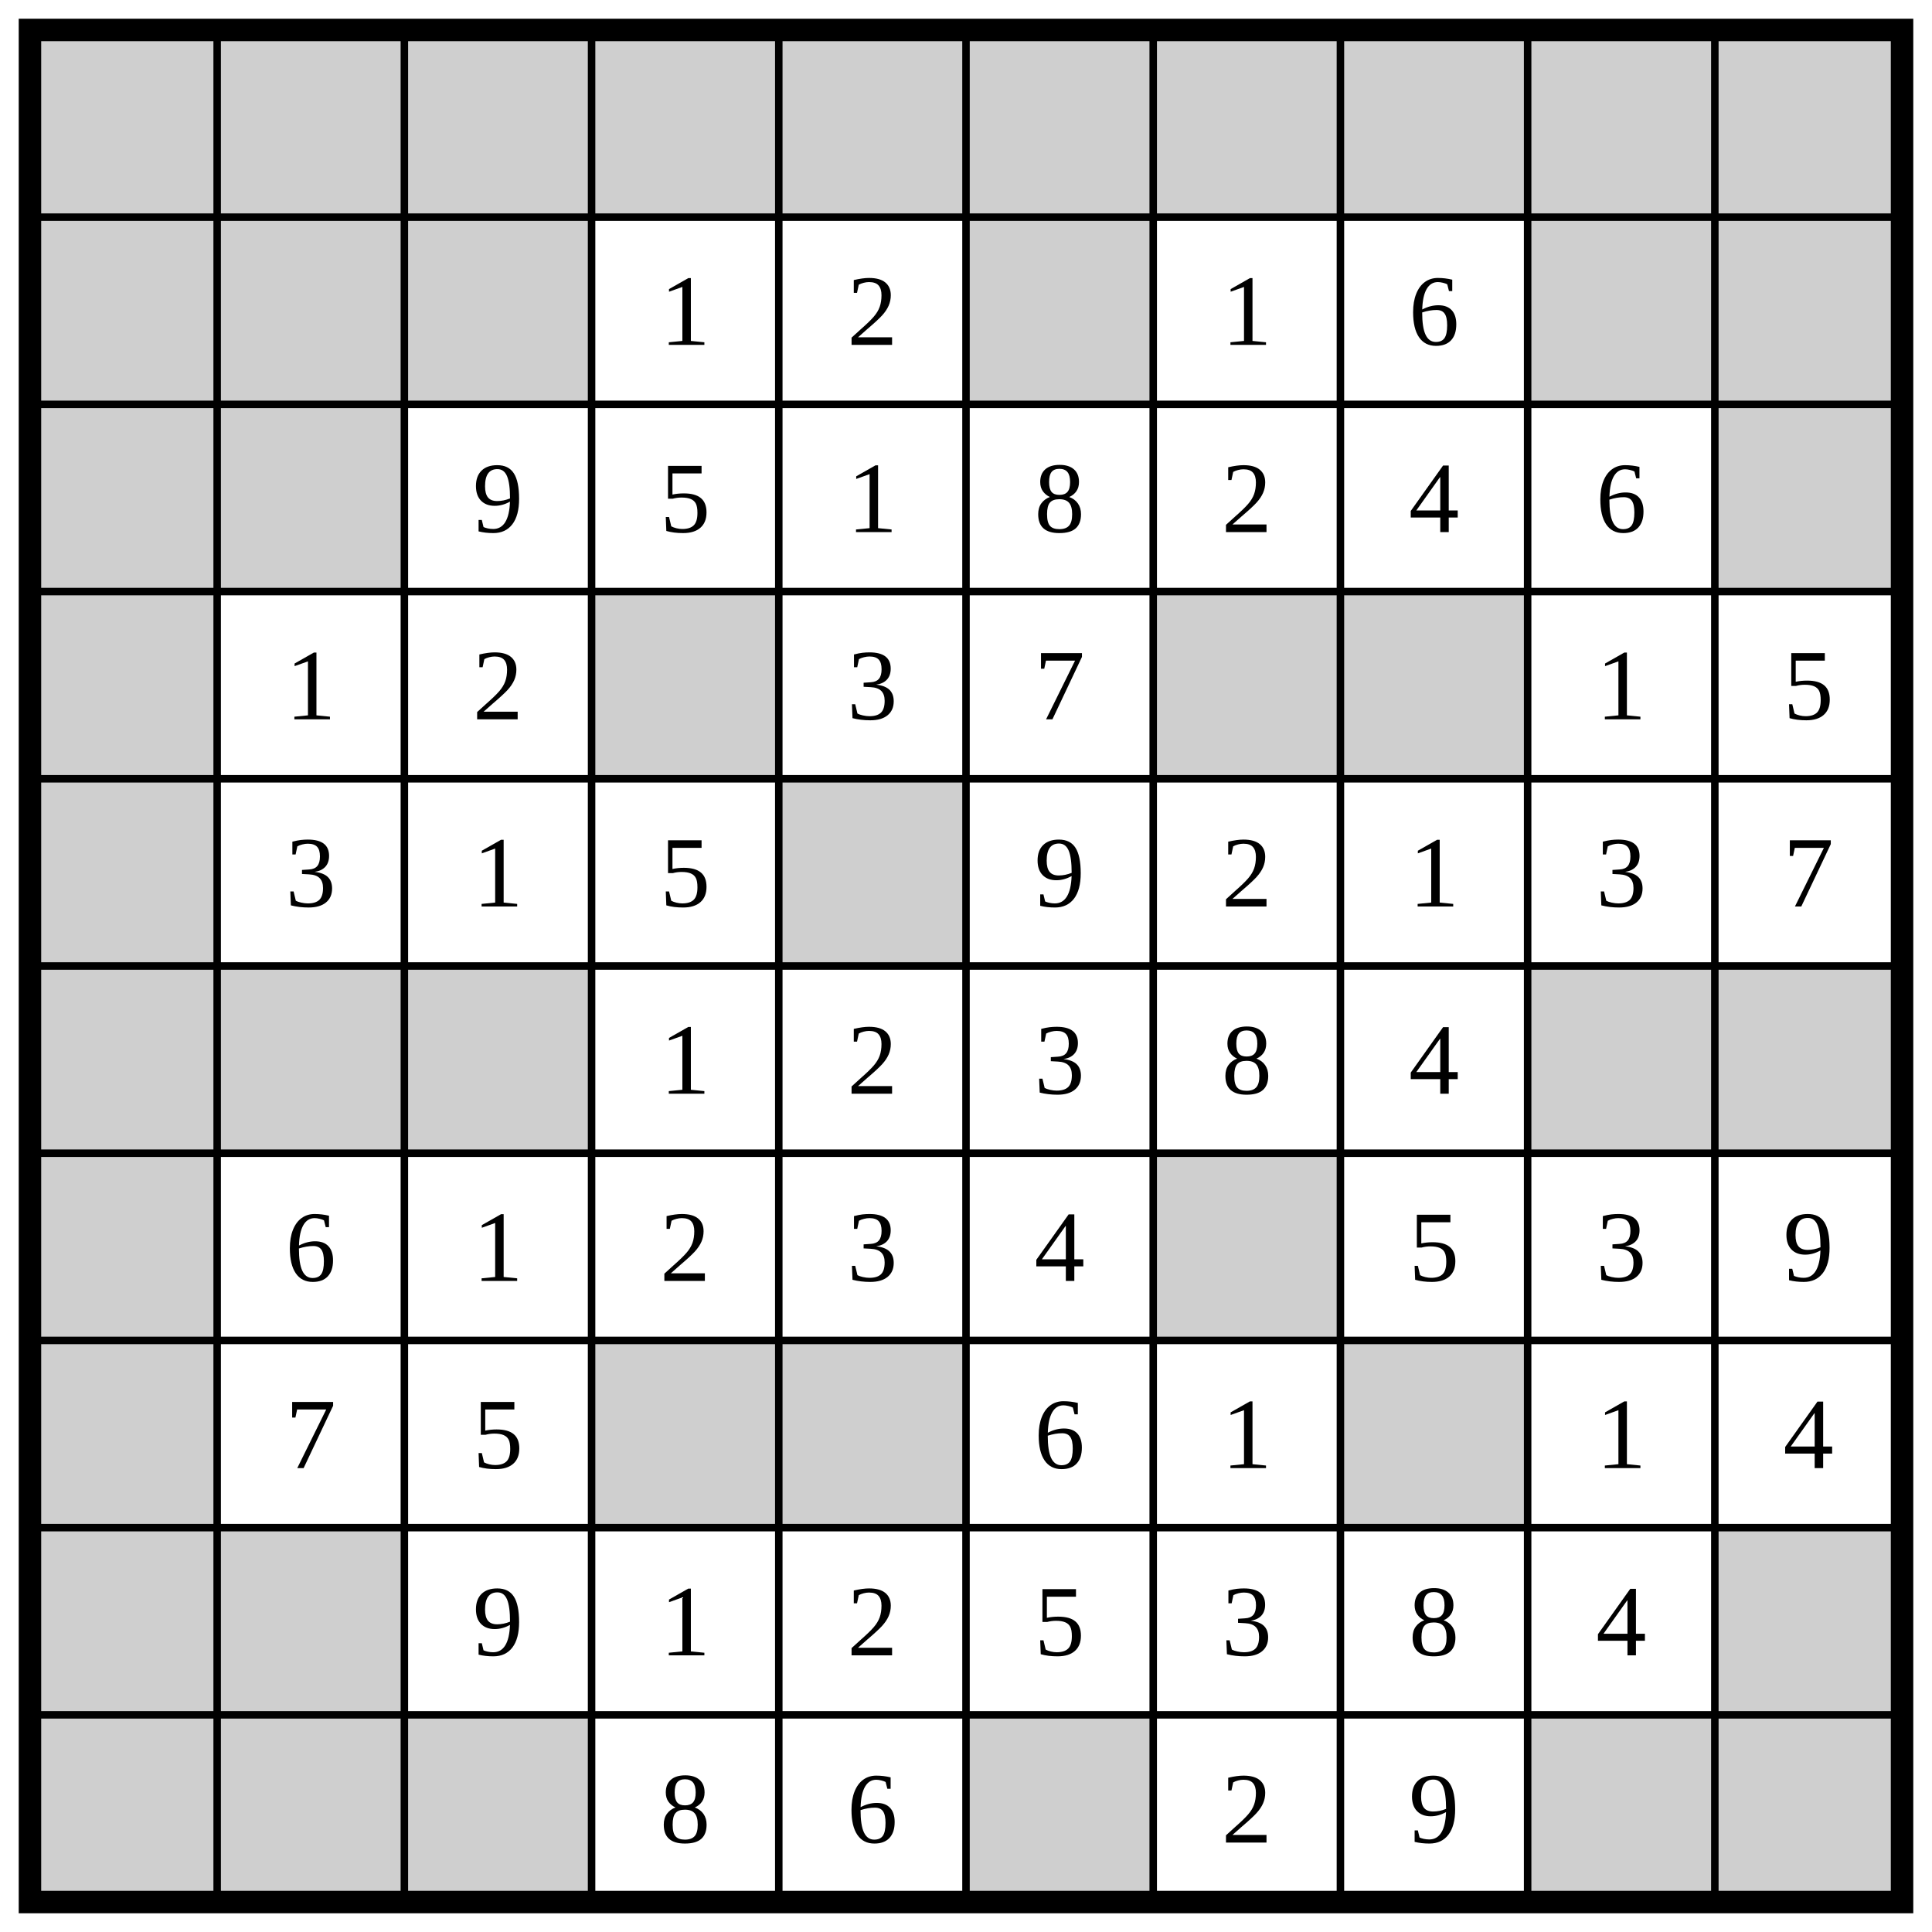
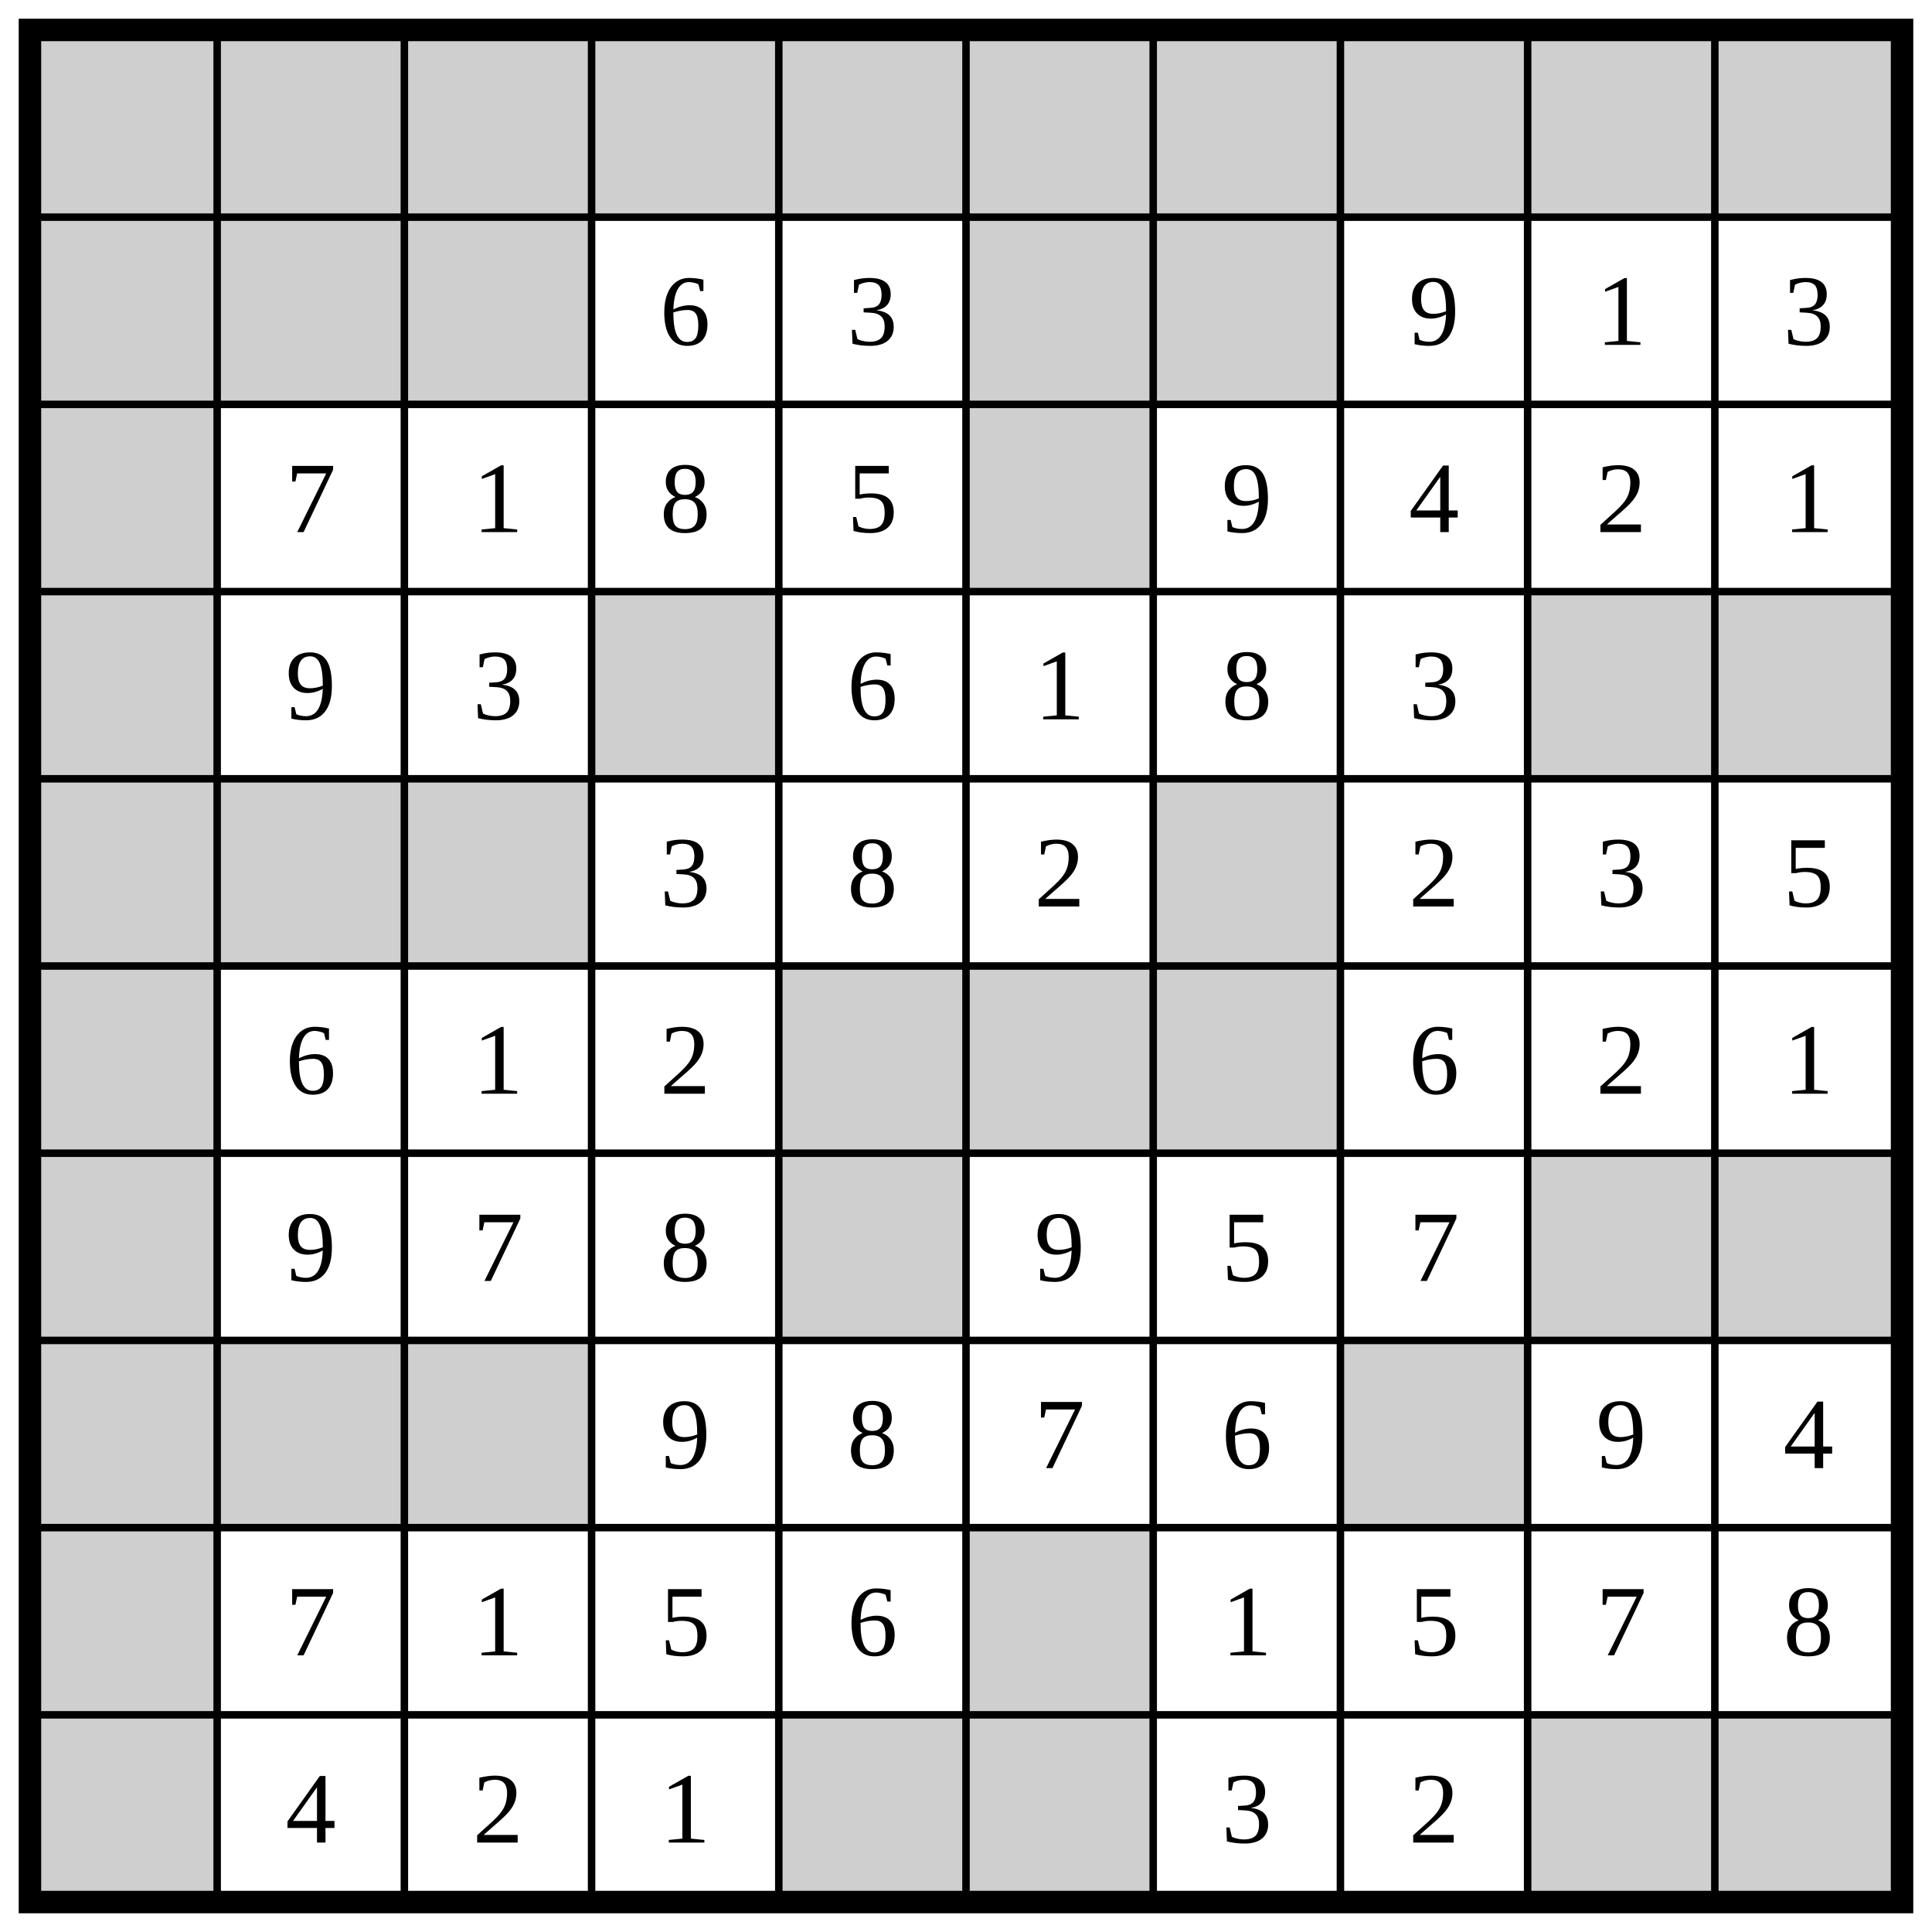
<svg xmlns="http://www.w3.org/2000/svg" class="p" viewBox="0 0 1032 1032" preserveAspectRatio="xMidYMid meet" shape-rendering="geometricPrecision">
  <g fill="#cfcfcf">
    <rect x="16" y="16" width="100" height="100" />
    <rect x="116" y="16" width="100" height="100" />
    <rect x="216" y="16" width="100" height="100" />
    <rect x="316" y="16" width="100" height="100" />
    <rect x="416" y="16" width="100" height="100" />
    <rect x="516" y="16" width="100" height="100" />
    <rect x="616" y="16" width="100" height="100" />
    <rect x="716" y="16" width="100" height="100" />
    <rect x="816" y="16" width="100" height="100" />
    <rect x="916" y="16" width="100" height="100" />
    <rect x="16" y="116" width="100" height="100" />
    <rect x="116" y="116" width="100" height="100" />
    <rect x="216" y="116" width="100" height="100" />
    <rect x="516" y="116" width="100" height="100" />
-     <rect x="816" y="116" width="100" height="100" />
-     <rect x="916" y="116" width="100" height="100" />
+     <rect x="616" y="116" width="100" height="100" />
    <rect x="16" y="216" width="100" height="100" />
-     <rect x="116" y="216" width="100" height="100" />
-     <rect x="916" y="216" width="100" height="100" />
+     <rect x="516" y="216" width="100" height="100" />
    <rect x="16" y="316" width="100" height="100" />
    <rect x="316" y="316" width="100" height="100" />
-     <rect x="616" y="316" width="100" height="100" />
-     <rect x="716" y="316" width="100" height="100" />
+     <rect x="816" y="316" width="100" height="100" />
+     <rect x="916" y="316" width="100" height="100" />
    <rect x="16" y="416" width="100" height="100" />
-     <rect x="416" y="416" width="100" height="100" />
+     <rect x="116" y="416" width="100" height="100" />
+     <rect x="216" y="416" width="100" height="100" />
+     <rect x="616" y="416" width="100" height="100" />
    <rect x="16" y="516" width="100" height="100" />
-     <rect x="116" y="516" width="100" height="100" />
-     <rect x="216" y="516" width="100" height="100" />
-     <rect x="816" y="516" width="100" height="100" />
-     <rect x="916" y="516" width="100" height="100" />
+     <rect x="416" y="516" width="100" height="100" />
+     <rect x="516" y="516" width="100" height="100" />
+     <rect x="616" y="516" width="100" height="100" />
    <rect x="16" y="616" width="100" height="100" />
-     <rect x="616" y="616" width="100" height="100" />
+     <rect x="416" y="616" width="100" height="100" />
+     <rect x="816" y="616" width="100" height="100" />
+     <rect x="916" y="616" width="100" height="100" />
    <rect x="16" y="716" width="100" height="100" />
-     <rect x="316" y="716" width="100" height="100" />
-     <rect x="416" y="716" width="100" height="100" />
+     <rect x="116" y="716" width="100" height="100" />
+     <rect x="216" y="716" width="100" height="100" />
    <rect x="716" y="716" width="100" height="100" />
    <rect x="16" y="816" width="100" height="100" />
-     <rect x="116" y="816" width="100" height="100" />
-     <rect x="916" y="816" width="100" height="100" />
+     <rect x="516" y="816" width="100" height="100" />
    <rect x="16" y="916" width="100" height="100" />
-     <rect x="116" y="916" width="100" height="100" />
-     <rect x="216" y="916" width="100" height="100" />
+     <rect x="416" y="916" width="100" height="100" />
    <rect x="516" y="916" width="100" height="100" />
    <rect x="816" y="916" width="100" height="100" />
    <rect x="916" y="916" width="100" height="100" />
  </g>
  <path d="M16 116H1016M116 16V1016M16 216H1016M216 16V1016M16 316H1016M316 16V1016M16 416H1016M416 16V1016M16 516H1016M516 16V1016M16 616H1016M616 16V1016M16 716H1016M716 16V1016M16 816H1016M816 16V1016M16 916H1016M916 16V1016" fill="none" stroke="#000" stroke-width="4" stroke-linecap="square" />
  <rect x="16" y="16" width="1000" height="1000" fill="none" stroke="#000" stroke-width="12" />
  <g fill="#000" font-size="54" text-anchor="middle" dominant-baseline="central">
-     <text x="366" y="166">1</text>
-     <text x="466" y="166">2</text>
-     <text x="666" y="166">1</text>
-     <text x="766" y="166">6</text>
-     <text x="266" y="266">9</text>
-     <text x="366" y="266">5</text>
-     <text x="466" y="266">1</text>
-     <text x="566" y="266">8</text>
-     <text x="666" y="266">2</text>
+     <text x="366" y="166">6</text>
+     <text x="466" y="166">3</text>
+     <text x="766" y="166">9</text>
+     <text x="866" y="166">1</text>
+     <text x="966" y="166">3</text>
+     <text x="166" y="266">7</text>
+     <text x="266" y="266">1</text>
+     <text x="366" y="266">8</text>
+     <text x="466" y="266">5</text>
+     <text x="666" y="266">9</text>
    <text x="766" y="266">4</text>
-     <text x="866" y="266">6</text>
-     <text x="166" y="366">1</text>
-     <text x="266" y="366">2</text>
-     <text x="466" y="366">3</text>
-     <text x="566" y="366">7</text>
-     <text x="866" y="366">1</text>
-     <text x="966" y="366">5</text>
-     <text x="166" y="466">3</text>
-     <text x="266" y="466">1</text>
-     <text x="366" y="466">5</text>
-     <text x="566" y="466">9</text>
-     <text x="666" y="466">2</text>
-     <text x="766" y="466">1</text>
+     <text x="866" y="266">2</text>
+     <text x="966" y="266">1</text>
+     <text x="166" y="366">9</text>
+     <text x="266" y="366">3</text>
+     <text x="466" y="366">6</text>
+     <text x="566" y="366">1</text>
+     <text x="666" y="366">8</text>
+     <text x="766" y="366">3</text>
+     <text x="366" y="466">3</text>
+     <text x="466" y="466">8</text>
+     <text x="566" y="466">2</text>
+     <text x="766" y="466">2</text>
    <text x="866" y="466">3</text>
-     <text x="966" y="466">7</text>
-     <text x="366" y="566">1</text>
-     <text x="466" y="566">2</text>
-     <text x="566" y="566">3</text>
-     <text x="666" y="566">8</text>
-     <text x="766" y="566">4</text>
-     <text x="166" y="666">6</text>
-     <text x="266" y="666">1</text>
-     <text x="366" y="666">2</text>
-     <text x="466" y="666">3</text>
-     <text x="566" y="666">4</text>
-     <text x="766" y="666">5</text>
-     <text x="866" y="666">3</text>
-     <text x="966" y="666">9</text>
-     <text x="166" y="766">7</text>
-     <text x="266" y="766">5</text>
-     <text x="566" y="766">6</text>
-     <text x="666" y="766">1</text>
-     <text x="866" y="766">1</text>
+     <text x="966" y="466">5</text>
+     <text x="166" y="566">6</text>
+     <text x="266" y="566">1</text>
+     <text x="366" y="566">2</text>
+     <text x="766" y="566">6</text>
+     <text x="866" y="566">2</text>
+     <text x="966" y="566">1</text>
+     <text x="166" y="666">9</text>
+     <text x="266" y="666">7</text>
+     <text x="366" y="666">8</text>
+     <text x="566" y="666">9</text>
+     <text x="666" y="666">5</text>
+     <text x="766" y="666">7</text>
+     <text x="366" y="766">9</text>
+     <text x="466" y="766">8</text>
+     <text x="566" y="766">7</text>
+     <text x="666" y="766">6</text>
+     <text x="866" y="766">9</text>
    <text x="966" y="766">4</text>
-     <text x="266" y="866">9</text>
-     <text x="366" y="866">1</text>
-     <text x="466" y="866">2</text>
-     <text x="566" y="866">5</text>
-     <text x="666" y="866">3</text>
-     <text x="766" y="866">8</text>
-     <text x="866" y="866">4</text>
-     <text x="366" y="966">8</text>
-     <text x="466" y="966">6</text>
-     <text x="666" y="966">2</text>
-     <text x="766" y="966">9</text>
+     <text x="166" y="866">7</text>
+     <text x="266" y="866">1</text>
+     <text x="366" y="866">5</text>
+     <text x="466" y="866">6</text>
+     <text x="666" y="866">1</text>
+     <text x="766" y="866">5</text>
+     <text x="866" y="866">7</text>
+     <text x="966" y="866">8</text>
+     <text x="166" y="966">4</text>
+     <text x="266" y="966">2</text>
+     <text x="366" y="966">1</text>
+     <text x="666" y="966">3</text>
+     <text x="766" y="966">2</text>
  </g>
</svg>
